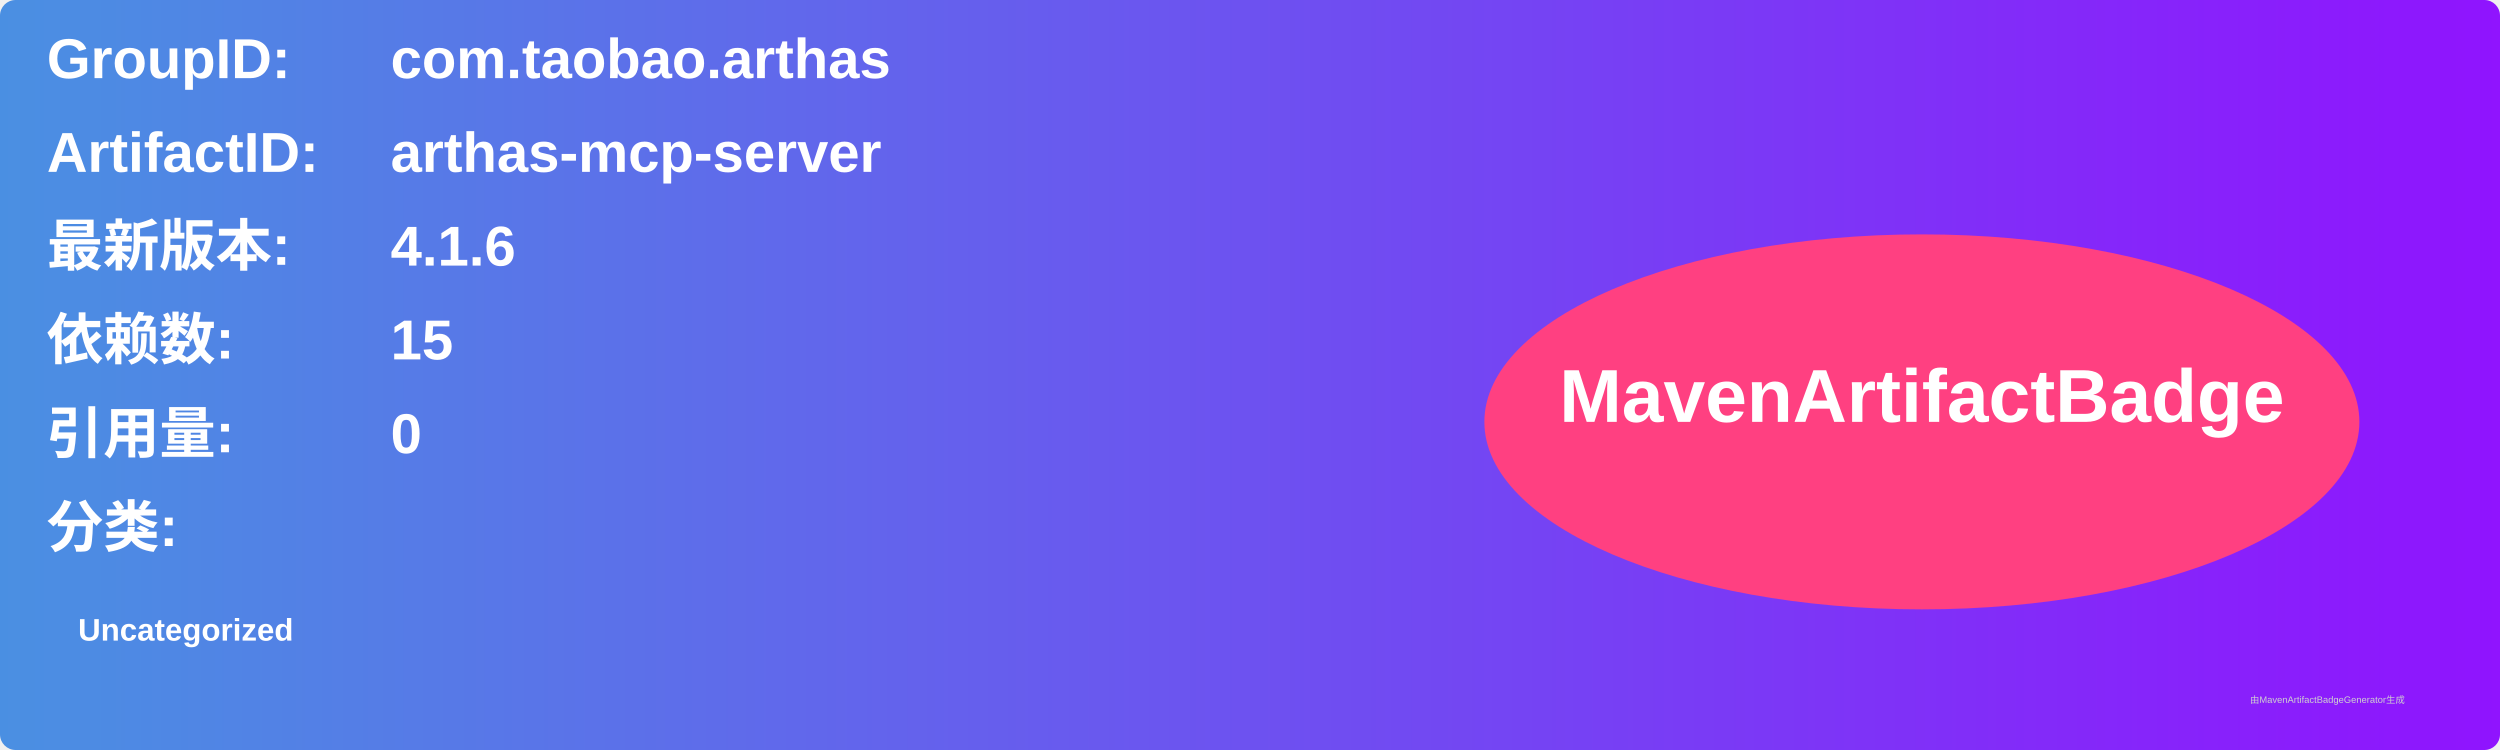
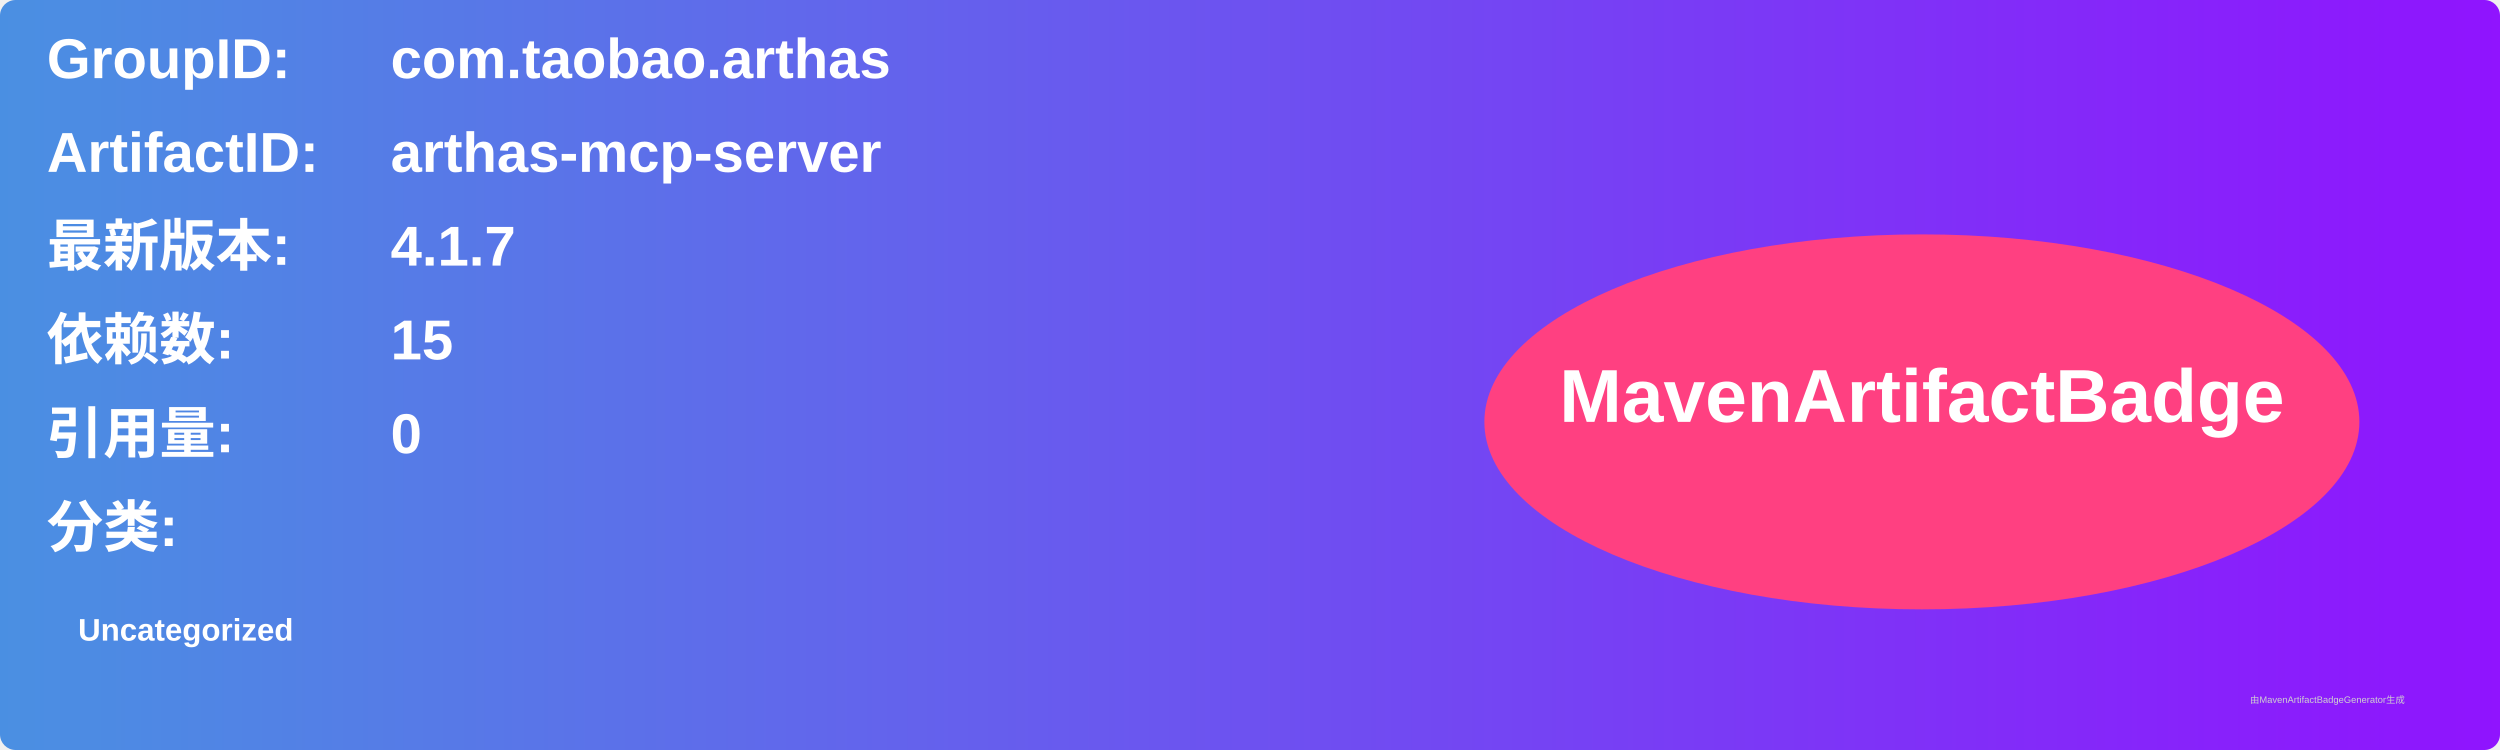
<svg xmlns="http://www.w3.org/2000/svg" width="800" height="240" viewBox="0 0 800 240">
  <linearGradient id="grad" x1="0%" y1="0%" x2="100%" y2="0%">
    <stop offset="0%" stop-color="#4a90e2" />
    <stop offset="100%" stop-color="#9013fe" />
  </linearGradient>
  <rect width="100%" height="100%" rx="5" ry="5" fill="url(#grad)" />
  <g transform="translate(15, 15)">
    <text x="0" y="10" font-family="Arial" font-size="18" fill="white" font-weight="bold" width="260">GroupID:</text>
    <text x="110" y="10" font-family="Arial" font-size="18" fill="white" font-weight="bold" width="460">com.taobao.arthas</text>
    <text x="0" y="40" font-family="Arial" font-size="18" fill="white" font-weight="bold" width="260">ArtifactID:</text>
    <text x="110" y="40" font-family="Arial" font-size="18" fill="white" font-weight="bold" width="460">arthas-mcp-server</text>
    <text x="0" y="70" font-family="Arial" font-size="18" fill="white" font-weight="bold">最新版本:</text>
    <text x="110" y="70" font-family="Arial" font-size="18" fill="white" font-weight="bold">
-       <tspan font-weight="bold">4.1.6</tspan>
+       <tspan font-weight="bold">4.1.7</tspan>
    </text>
    <text x="0" y="100" font-family="Arial" font-size="18" fill="white" font-weight="bold">依赖数: </text>
    <text x="110" y="100" font-family="Arial" font-size="18" fill="white">
      <tspan font-weight="bold">15</tspan>
    </text>
    <text x="0" y="130" font-family="Arial" font-size="18" fill="white" font-weight="bold">引用量: </text>
    <text x="110" y="130" font-family="Arial" font-size="18" fill="white">
      <tspan font-weight="bold">0</tspan>
    </text>
    <text x="0" y="160" font-family="Arial" font-size="18" fill="white" font-weight="bold">分类:</text>
    <text x="10" y="190" font-family="Arial" font-size="10" fill="white">
      <tspan font-weight="bold">Uncategorized</tspan>
    </text>
    <ellipse cx="600" cy="120" rx="140" ry="60" fill="#ff4081" />
    <text x="600" y="120" text-anchor="middle" font-family="Arial" font-size="24" fill="white" font-weight="bold">MavenArtifactBadge</text>
  </g>
  <text x="720" y="225" font-family="Arial" font-size="3" fill="#d0d0d0">由MavenArtifactBadgeGenerator生成</text>
</svg>
